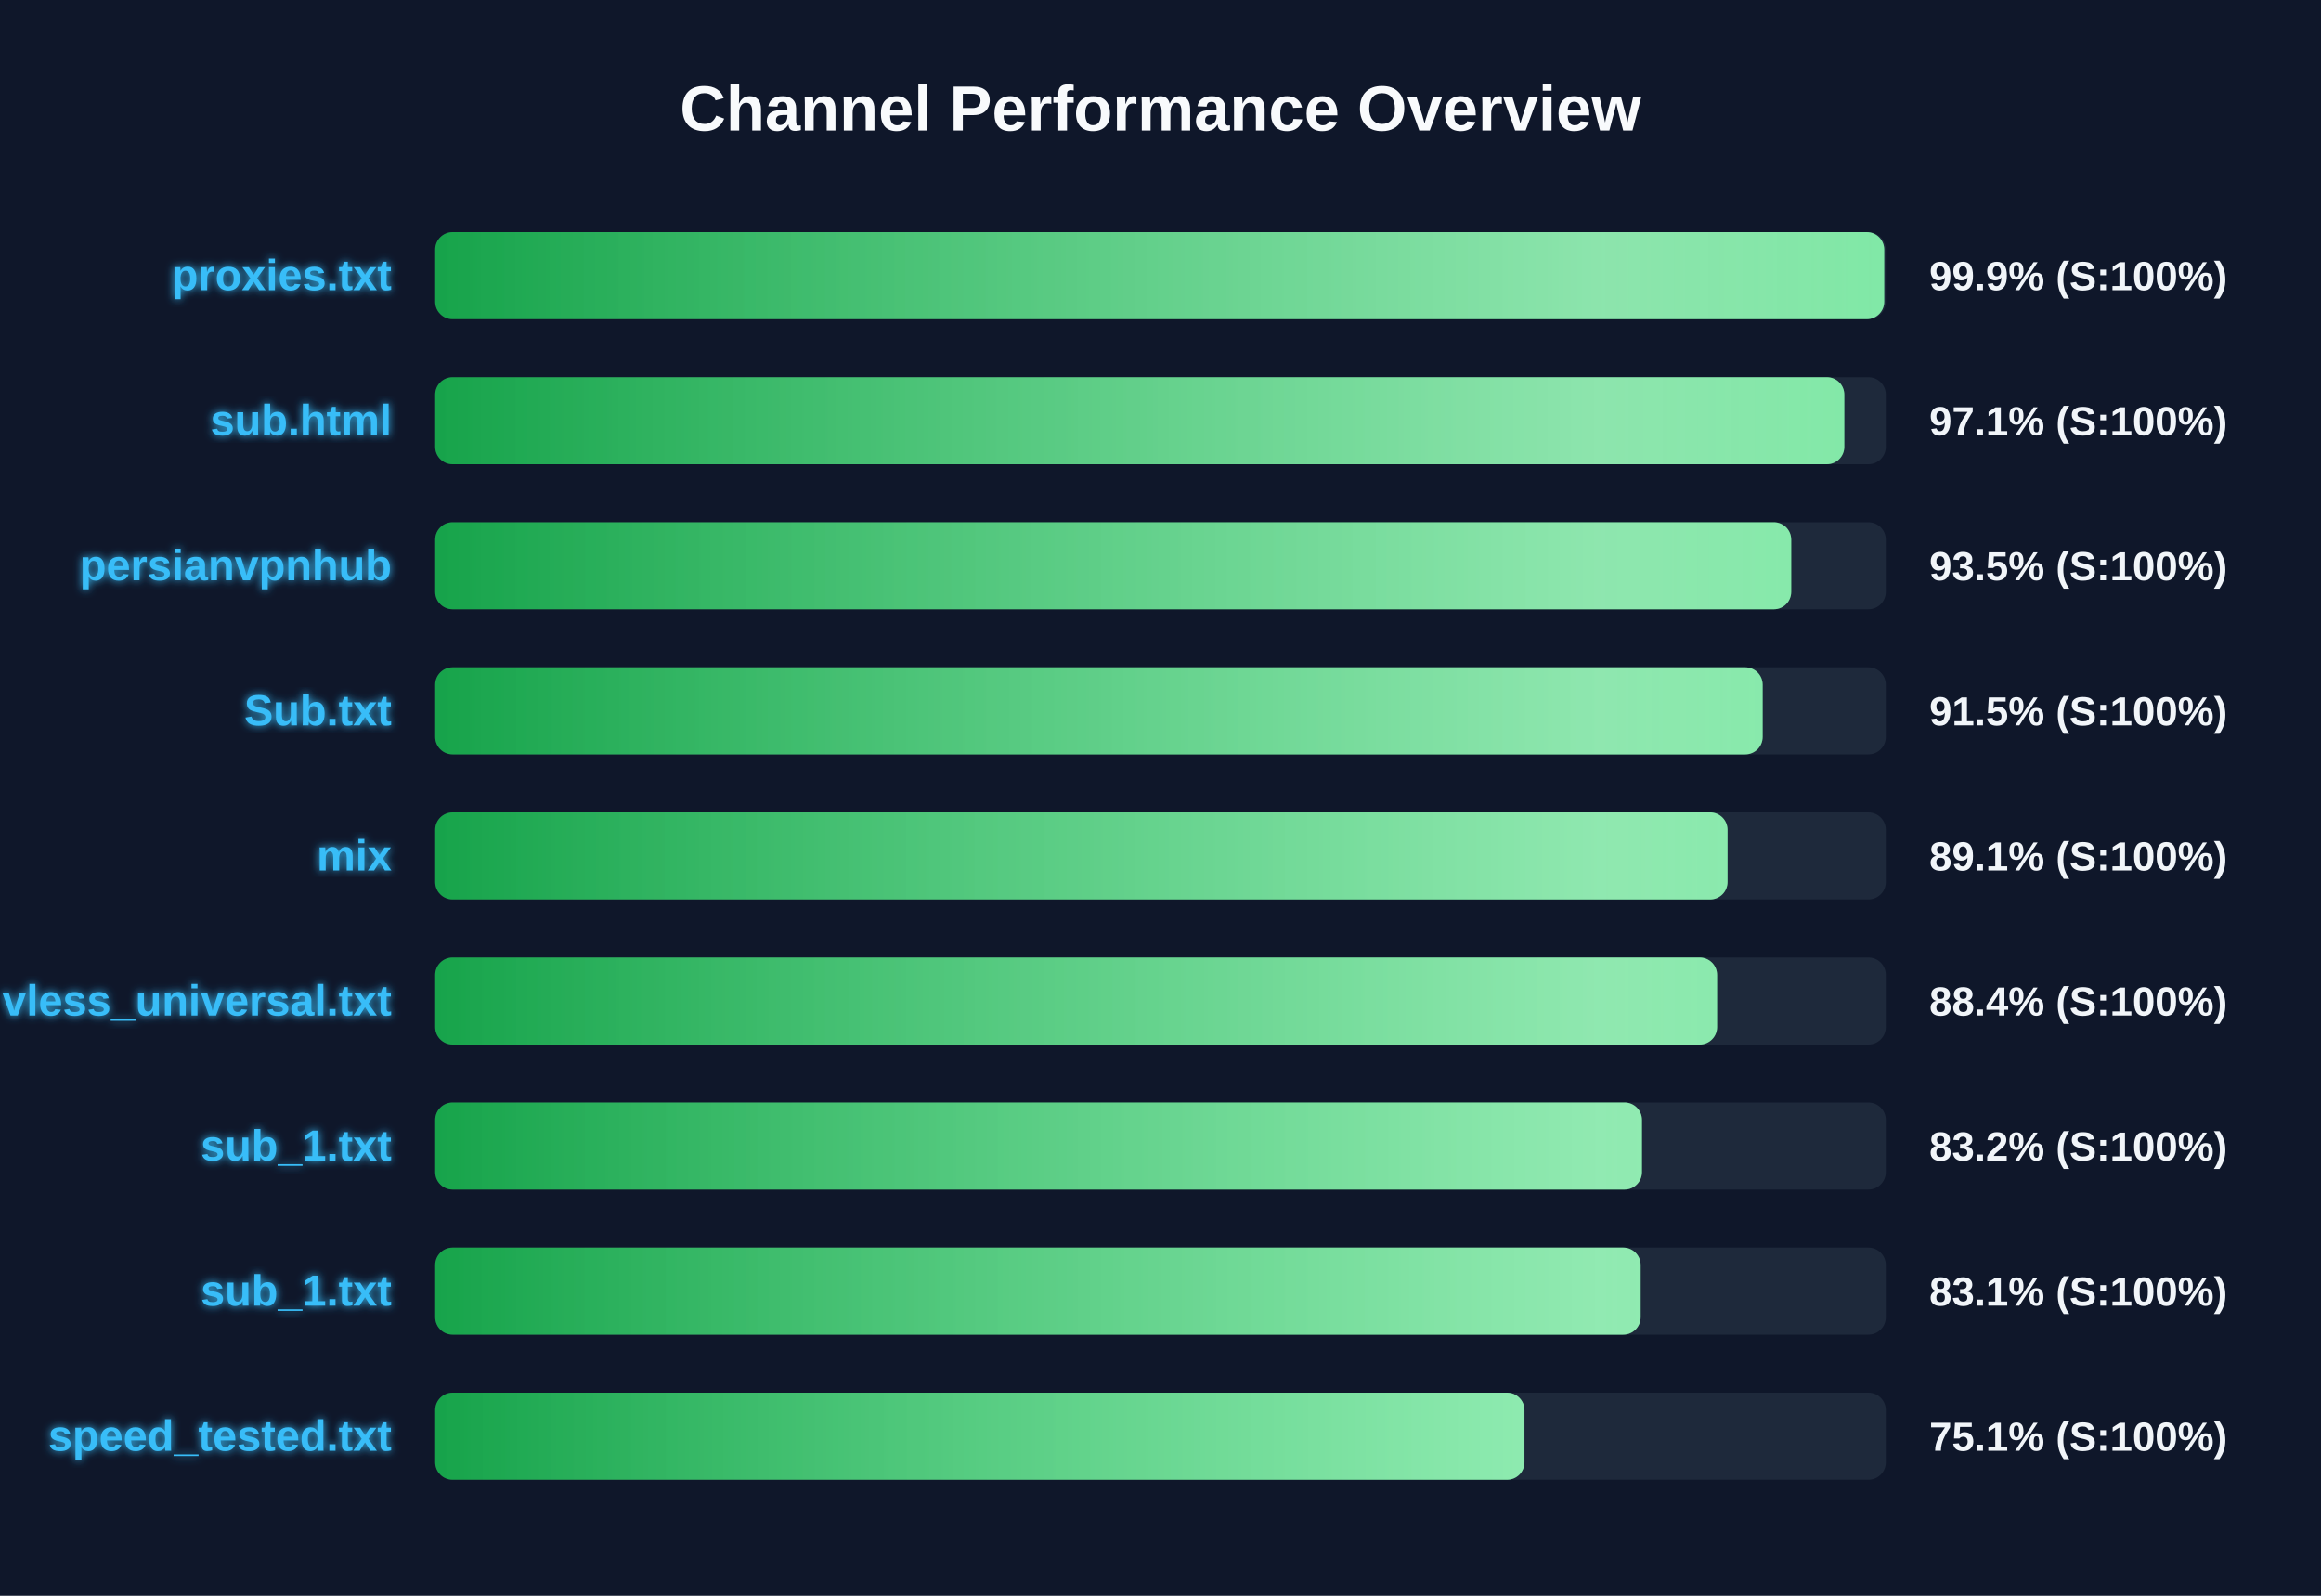
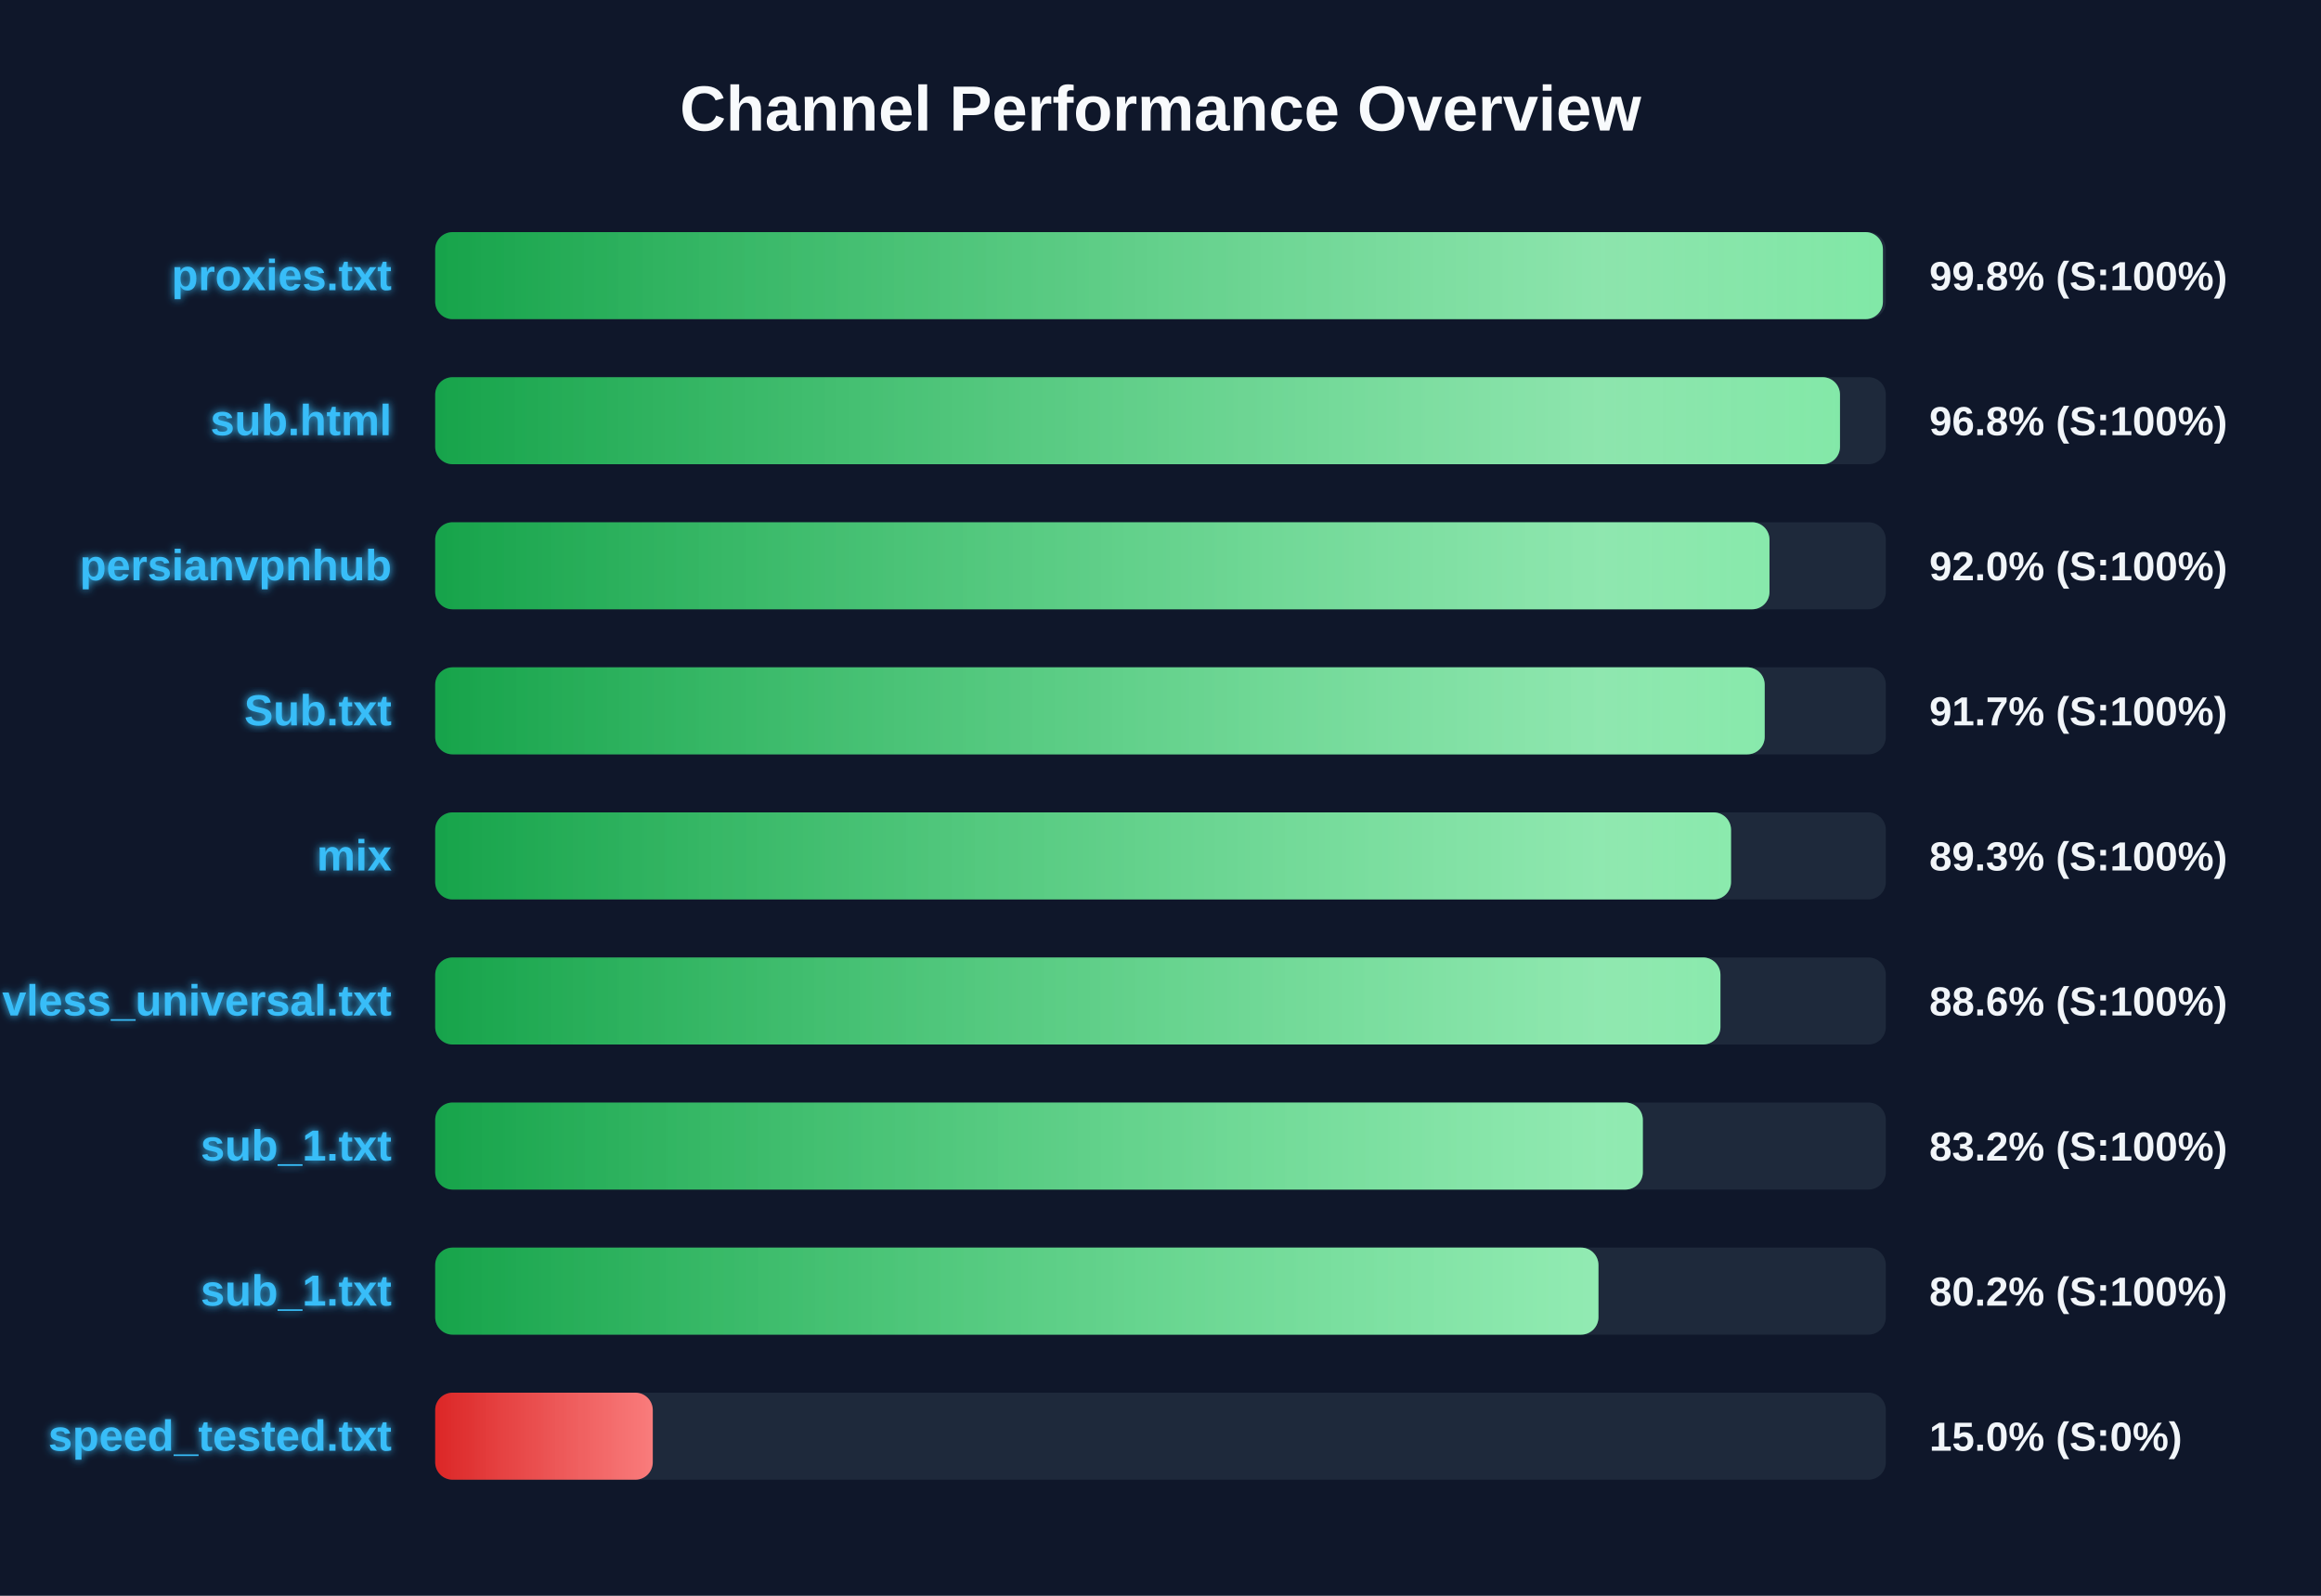
<svg xmlns="http://www.w3.org/2000/svg" width="800" height="550" version="1.1">
  <defs>
    <linearGradient id="grad-green" x1="0%" y1="0%" x2="100%" y2="0%">
      <stop offset="0%" stop-color="#16a34a" />
      <stop offset="100%" stop-color="#4ade80" />
    </linearGradient>
    <linearGradient id="grad-yellow" x1="0%" y1="0%" x2="100%" y2="0%">
      <stop offset="0%" stop-color="#ca8a04" />
      <stop offset="100%" stop-color="#fde047" />
    </linearGradient>
    <linearGradient id="grad-red" x1="0%" y1="0%" x2="100%" y2="0%">
      <stop offset="0%" stop-color="#dc2626" />
      <stop offset="100%" stop-color="#f87171" />
    </linearGradient>
    <linearGradient id="shimmer" x1="0%" y1="0%" x2="100%" y2="0%">
      <stop offset="0%" stop-color="rgba(255,255,255,0)" />
      <stop offset="50%" stop-color="rgba(255,255,255,0.4)" />
      <stop offset="100%" stop-color="rgba(255,255,255,0)" />
    </linearGradient>
    <filter id="glow" x="-20%" y="-20%" width="140%" height="140%">
      <feGaussianBlur stdDeviation="1.5" result="blur" />
      <feComposite in="SourceGraphic" in2="blur" operator="over" />
    </filter>
  </defs>
  <style>
        .bg-rect { fill: #0f172a; }
        .title { font: bold 22px 'Segoe UI', Arial, sans-serif; fill: #f8fafc; }
        .row { font: bold 15px 'Segoe UI', Arial, sans-serif; fill: #38bdf8; filter: url(#glow); }
        .score { font: bold 14px 'Segoe UI', Arial, sans-serif; fill: #f1f5f9; }
        @keyframes shimmer-anim {
            0% { transform: translateX(-100%); }
            100% { transform: translateX(200%); }
        }
        .shimmer-rect {
            animation: shimmer-anim 2.5s infinite linear;
        }
    </style>
  <rect width="100%" height="100%" class="bg-rect" />
  <text x="400" y="45" text-anchor="middle" class="title">Channel Performance Overview</text>
  <rect x="150" y="80" width="500" height="30" fill="#1e293b" rx="6" />
  <clipPath id="clip-0">
-     <rect x="150" y="80" width="499.45" height="30" rx="6" />
+     <rect x="150" y="80" width="499.0" height="30" rx="6" />
  </clipPath>
-   <rect x="150" y="80" width="499.45" height="30" fill="url(#grad-green)" rx="6" />
+   <rect x="150" y="80" width="499.0" height="30" fill="url(#grad-green)" rx="6" />
  <g clip-path="url(#clip-0)">
    <rect x="150" y="80" width="100%" height="30" fill="url(#shimmer)" class="shimmer-rect" />
  </g>
  <text x="135" y="100" text-anchor="end" class="row">proxies.txt</text>
-   <text x="665" y="100" text-anchor="start" class="score">99.9% (S:100%)</text>
+   <text x="665" y="100" text-anchor="start" class="score">99.8% (S:100%)</text>
  <rect x="150" y="130" width="500" height="30" fill="#1e293b" rx="6" />
  <clipPath id="clip-1">
-     <rect x="150" y="130" width="485.7" height="30" rx="6" />
+     <rect x="150" y="130" width="484.2" height="30" rx="6" />
  </clipPath>
-   <rect x="150" y="130" width="485.7" height="30" fill="url(#grad-green)" rx="6" />
+   <rect x="150" y="130" width="484.2" height="30" fill="url(#grad-green)" rx="6" />
  <g clip-path="url(#clip-1)">
    <rect x="150" y="130" width="100%" height="30" fill="url(#shimmer)" class="shimmer-rect" />
  </g>
  <text x="135" y="150" text-anchor="end" class="row">sub.html</text>
-   <text x="665" y="150" text-anchor="start" class="score">97.1% (S:100%)</text>
+   <text x="665" y="150" text-anchor="start" class="score">96.8% (S:100%)</text>
  <rect x="150" y="180" width="500" height="30" fill="#1e293b" rx="6" />
  <clipPath id="clip-2">
-     <rect x="150" y="180" width="467.4" height="30" rx="6" />
+     <rect x="150" y="180" width="459.9" height="30" rx="6" />
  </clipPath>
-   <rect x="150" y="180" width="467.4" height="30" fill="url(#grad-green)" rx="6" />
+   <rect x="150" y="180" width="459.9" height="30" fill="url(#grad-green)" rx="6" />
  <g clip-path="url(#clip-2)">
    <rect x="150" y="180" width="100%" height="30" fill="url(#shimmer)" class="shimmer-rect" />
  </g>
  <text x="135" y="200" text-anchor="end" class="row">persianvpnhub</text>
-   <text x="665" y="200" text-anchor="start" class="score">93.5% (S:100%)</text>
+   <text x="665" y="200" text-anchor="start" class="score">92.0% (S:100%)</text>
  <rect x="150" y="230" width="500" height="30" fill="#1e293b" rx="6" />
  <clipPath id="clip-3">
-     <rect x="150" y="230" width="457.55" height="30" rx="6" />
+     <rect x="150" y="230" width="458.25" height="30" rx="6" />
  </clipPath>
-   <rect x="150" y="230" width="457.55" height="30" fill="url(#grad-green)" rx="6" />
+   <rect x="150" y="230" width="458.25" height="30" fill="url(#grad-green)" rx="6" />
  <g clip-path="url(#clip-3)">
    <rect x="150" y="230" width="100%" height="30" fill="url(#shimmer)" class="shimmer-rect" />
  </g>
  <text x="135" y="250" text-anchor="end" class="row">Sub.txt</text>
-   <text x="665" y="250" text-anchor="start" class="score">91.5% (S:100%)</text>
+   <text x="665" y="250" text-anchor="start" class="score">91.7% (S:100%)</text>
  <rect x="150" y="280" width="500" height="30" fill="#1e293b" rx="6" />
  <clipPath id="clip-4">
-     <rect x="150" y="280" width="445.45" height="30" rx="6" />
+     <rect x="150" y="280" width="446.65" height="30" rx="6" />
  </clipPath>
-   <rect x="150" y="280" width="445.45" height="30" fill="url(#grad-green)" rx="6" />
+   <rect x="150" y="280" width="446.65" height="30" fill="url(#grad-green)" rx="6" />
  <g clip-path="url(#clip-4)">
    <rect x="150" y="280" width="100%" height="30" fill="url(#shimmer)" class="shimmer-rect" />
  </g>
  <text x="135" y="300" text-anchor="end" class="row">mix</text>
-   <text x="665" y="300" text-anchor="start" class="score">89.1% (S:100%)</text>
+   <text x="665" y="300" text-anchor="start" class="score">89.3% (S:100%)</text>
  <rect x="150" y="330" width="500" height="30" fill="#1e293b" rx="6" />
  <clipPath id="clip-5">
-     <rect x="150" y="330" width="441.85" height="30" rx="6" />
+     <rect x="150" y="330" width="443.0" height="30" rx="6" />
  </clipPath>
-   <rect x="150" y="330" width="441.85" height="30" fill="url(#grad-green)" rx="6" />
+   <rect x="150" y="330" width="443.0" height="30" fill="url(#grad-green)" rx="6" />
  <g clip-path="url(#clip-5)">
    <rect x="150" y="330" width="100%" height="30" fill="url(#shimmer)" class="shimmer-rect" />
  </g>
  <text x="135" y="350" text-anchor="end" class="row">vless_universal.txt</text>
-   <text x="665" y="350" text-anchor="start" class="score">88.4% (S:100%)</text>
+   <text x="665" y="350" text-anchor="start" class="score">88.6% (S:100%)</text>
  <rect x="150" y="380" width="500" height="30" fill="#1e293b" rx="6" />
  <clipPath id="clip-6">
-     <rect x="150" y="380" width="415.95" height="30" rx="6" />
+     <rect x="150" y="380" width="416.25" height="30" rx="6" />
  </clipPath>
-   <rect x="150" y="380" width="415.95" height="30" fill="url(#grad-green)" rx="6" />
+   <rect x="150" y="380" width="416.25" height="30" fill="url(#grad-green)" rx="6" />
  <g clip-path="url(#clip-6)">
    <rect x="150" y="380" width="100%" height="30" fill="url(#shimmer)" class="shimmer-rect" />
  </g>
  <text x="135" y="400" text-anchor="end" class="row">sub_1.txt</text>
  <text x="665" y="400" text-anchor="start" class="score">83.2% (S:100%)</text>
  <rect x="150" y="430" width="500" height="30" fill="#1e293b" rx="6" />
  <clipPath id="clip-7">
-     <rect x="150" y="430" width="415.5" height="30" rx="6" />
+     <rect x="150" y="430" width="400.95" height="30" rx="6" />
  </clipPath>
-   <rect x="150" y="430" width="415.5" height="30" fill="url(#grad-green)" rx="6" />
+   <rect x="150" y="430" width="400.95" height="30" fill="url(#grad-green)" rx="6" />
  <g clip-path="url(#clip-7)">
    <rect x="150" y="430" width="100%" height="30" fill="url(#shimmer)" class="shimmer-rect" />
  </g>
  <text x="135" y="450" text-anchor="end" class="row">sub_1.txt</text>
-   <text x="665" y="450" text-anchor="start" class="score">83.1% (S:100%)</text>
+   <text x="665" y="450" text-anchor="start" class="score">80.2% (S:100%)</text>
  <rect x="150" y="480" width="500" height="30" fill="#1e293b" rx="6" />
  <clipPath id="clip-8">
-     <rect x="150" y="480" width="375.45" height="30" rx="6" />
+     <rect x="150" y="480" width="75.0" height="30" rx="6" />
  </clipPath>
-   <rect x="150" y="480" width="375.45" height="30" fill="url(#grad-green)" rx="6" />
+   <rect x="150" y="480" width="75.0" height="30" fill="url(#grad-red)" rx="6" />
  <g clip-path="url(#clip-8)">
    <rect x="150" y="480" width="100%" height="30" fill="url(#shimmer)" class="shimmer-rect" />
  </g>
  <text x="135" y="500" text-anchor="end" class="row">speed_tested.txt</text>
-   <text x="665" y="500" text-anchor="start" class="score">75.1% (S:100%)</text>
+   <text x="665" y="500" text-anchor="start" class="score">15.0% (S:0%)</text>
</svg>
